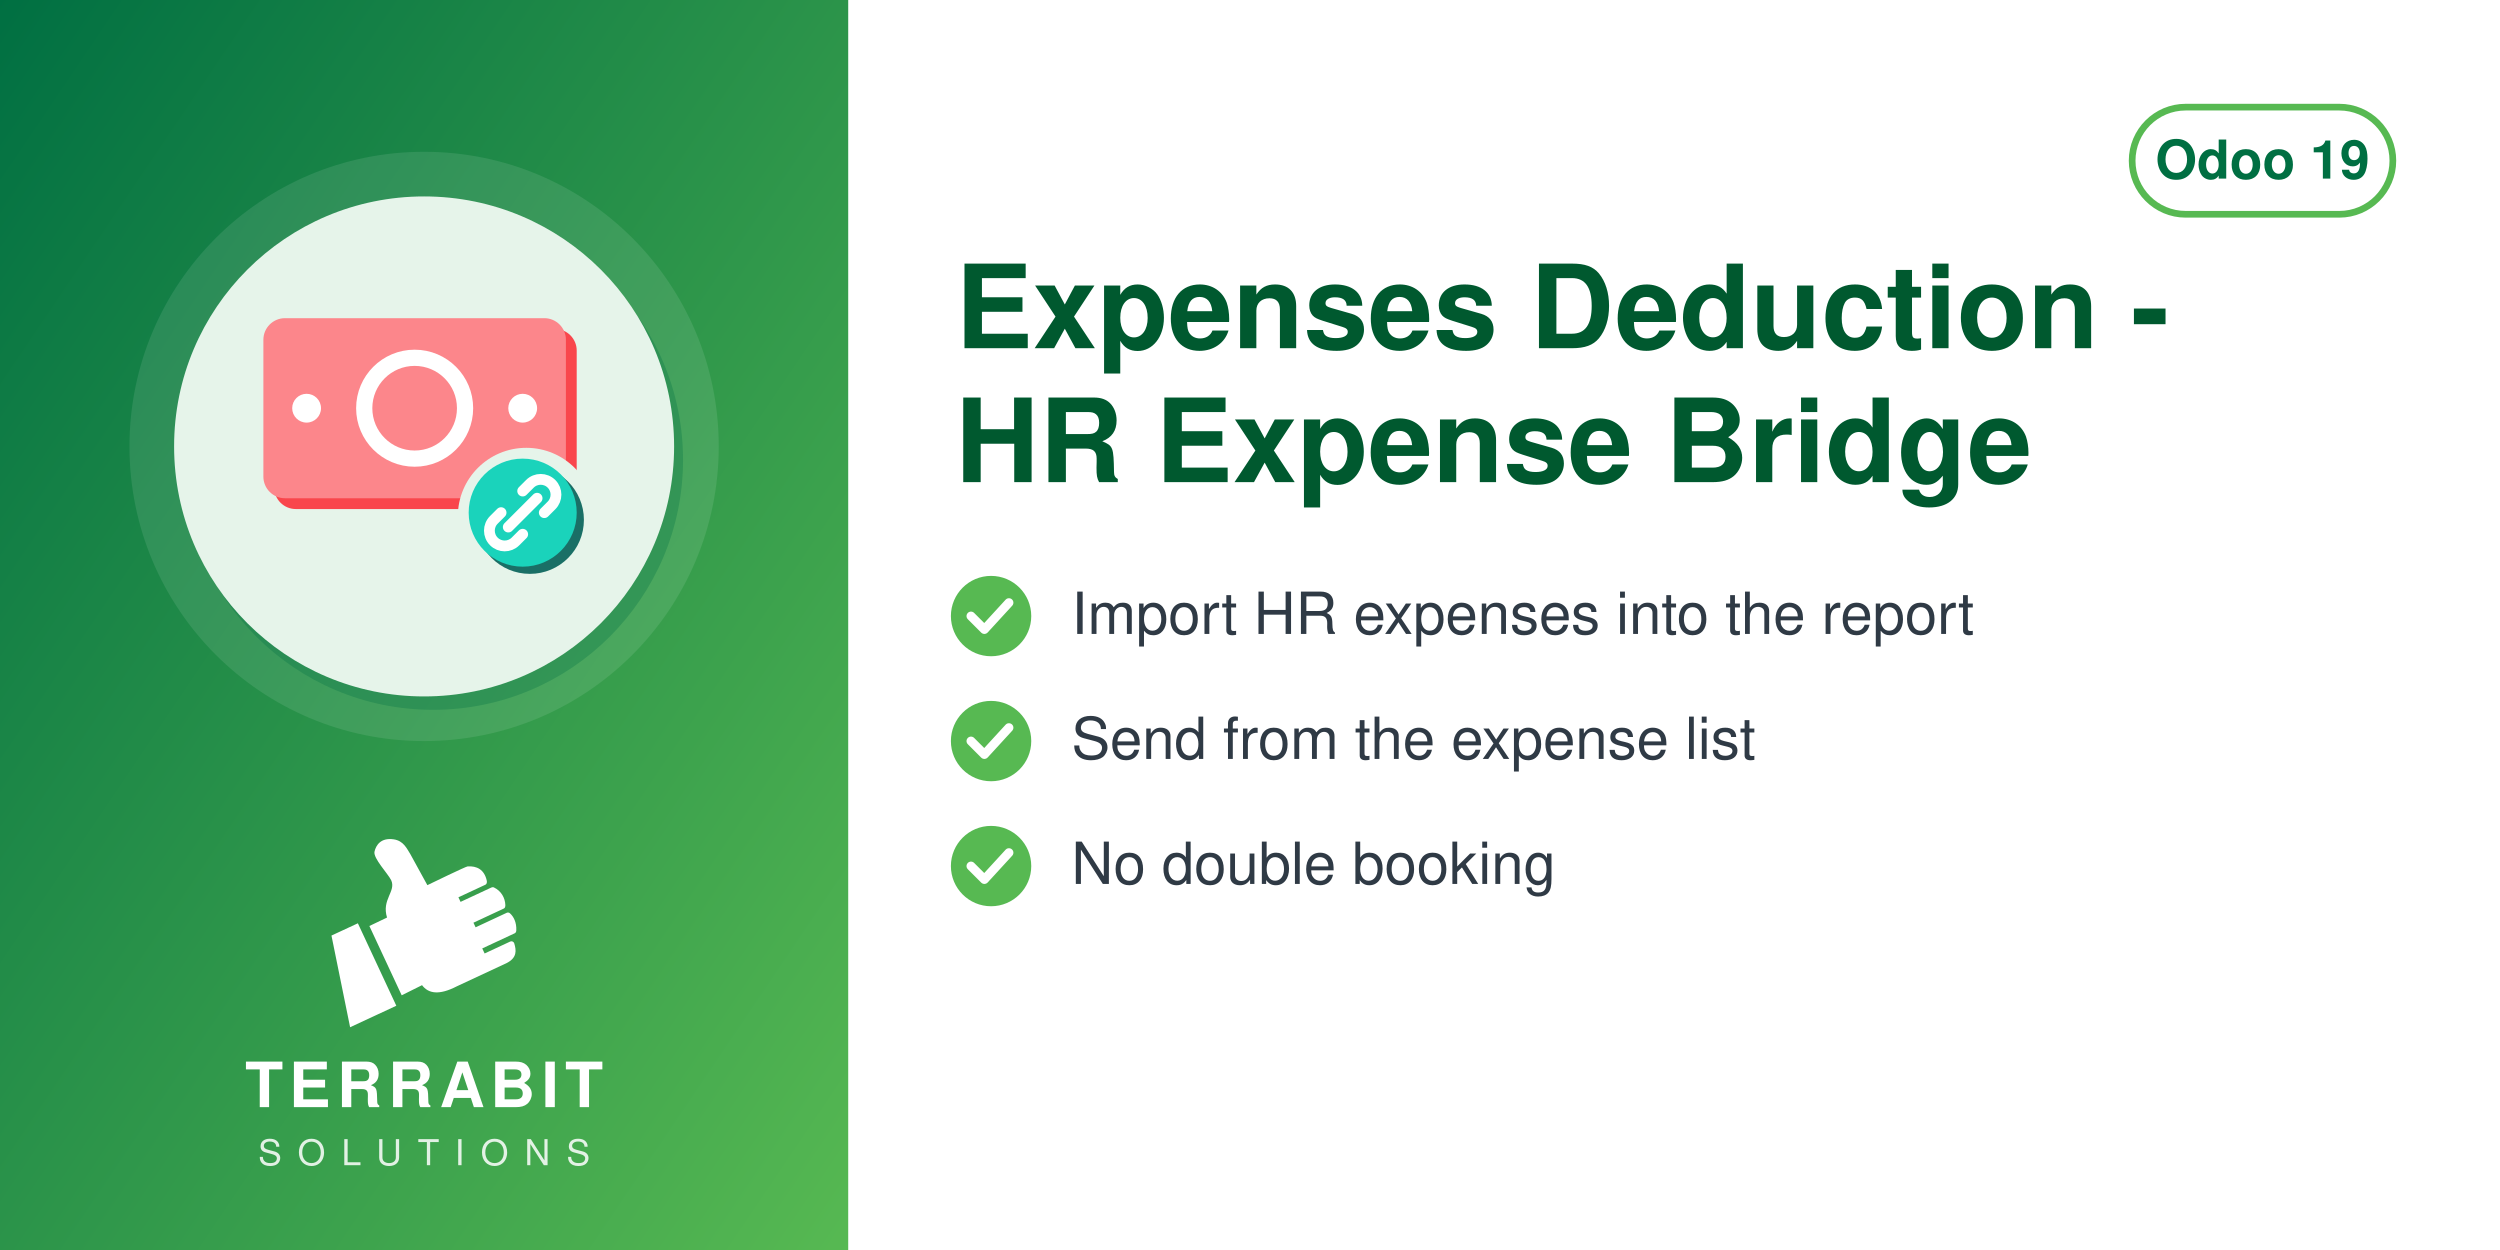
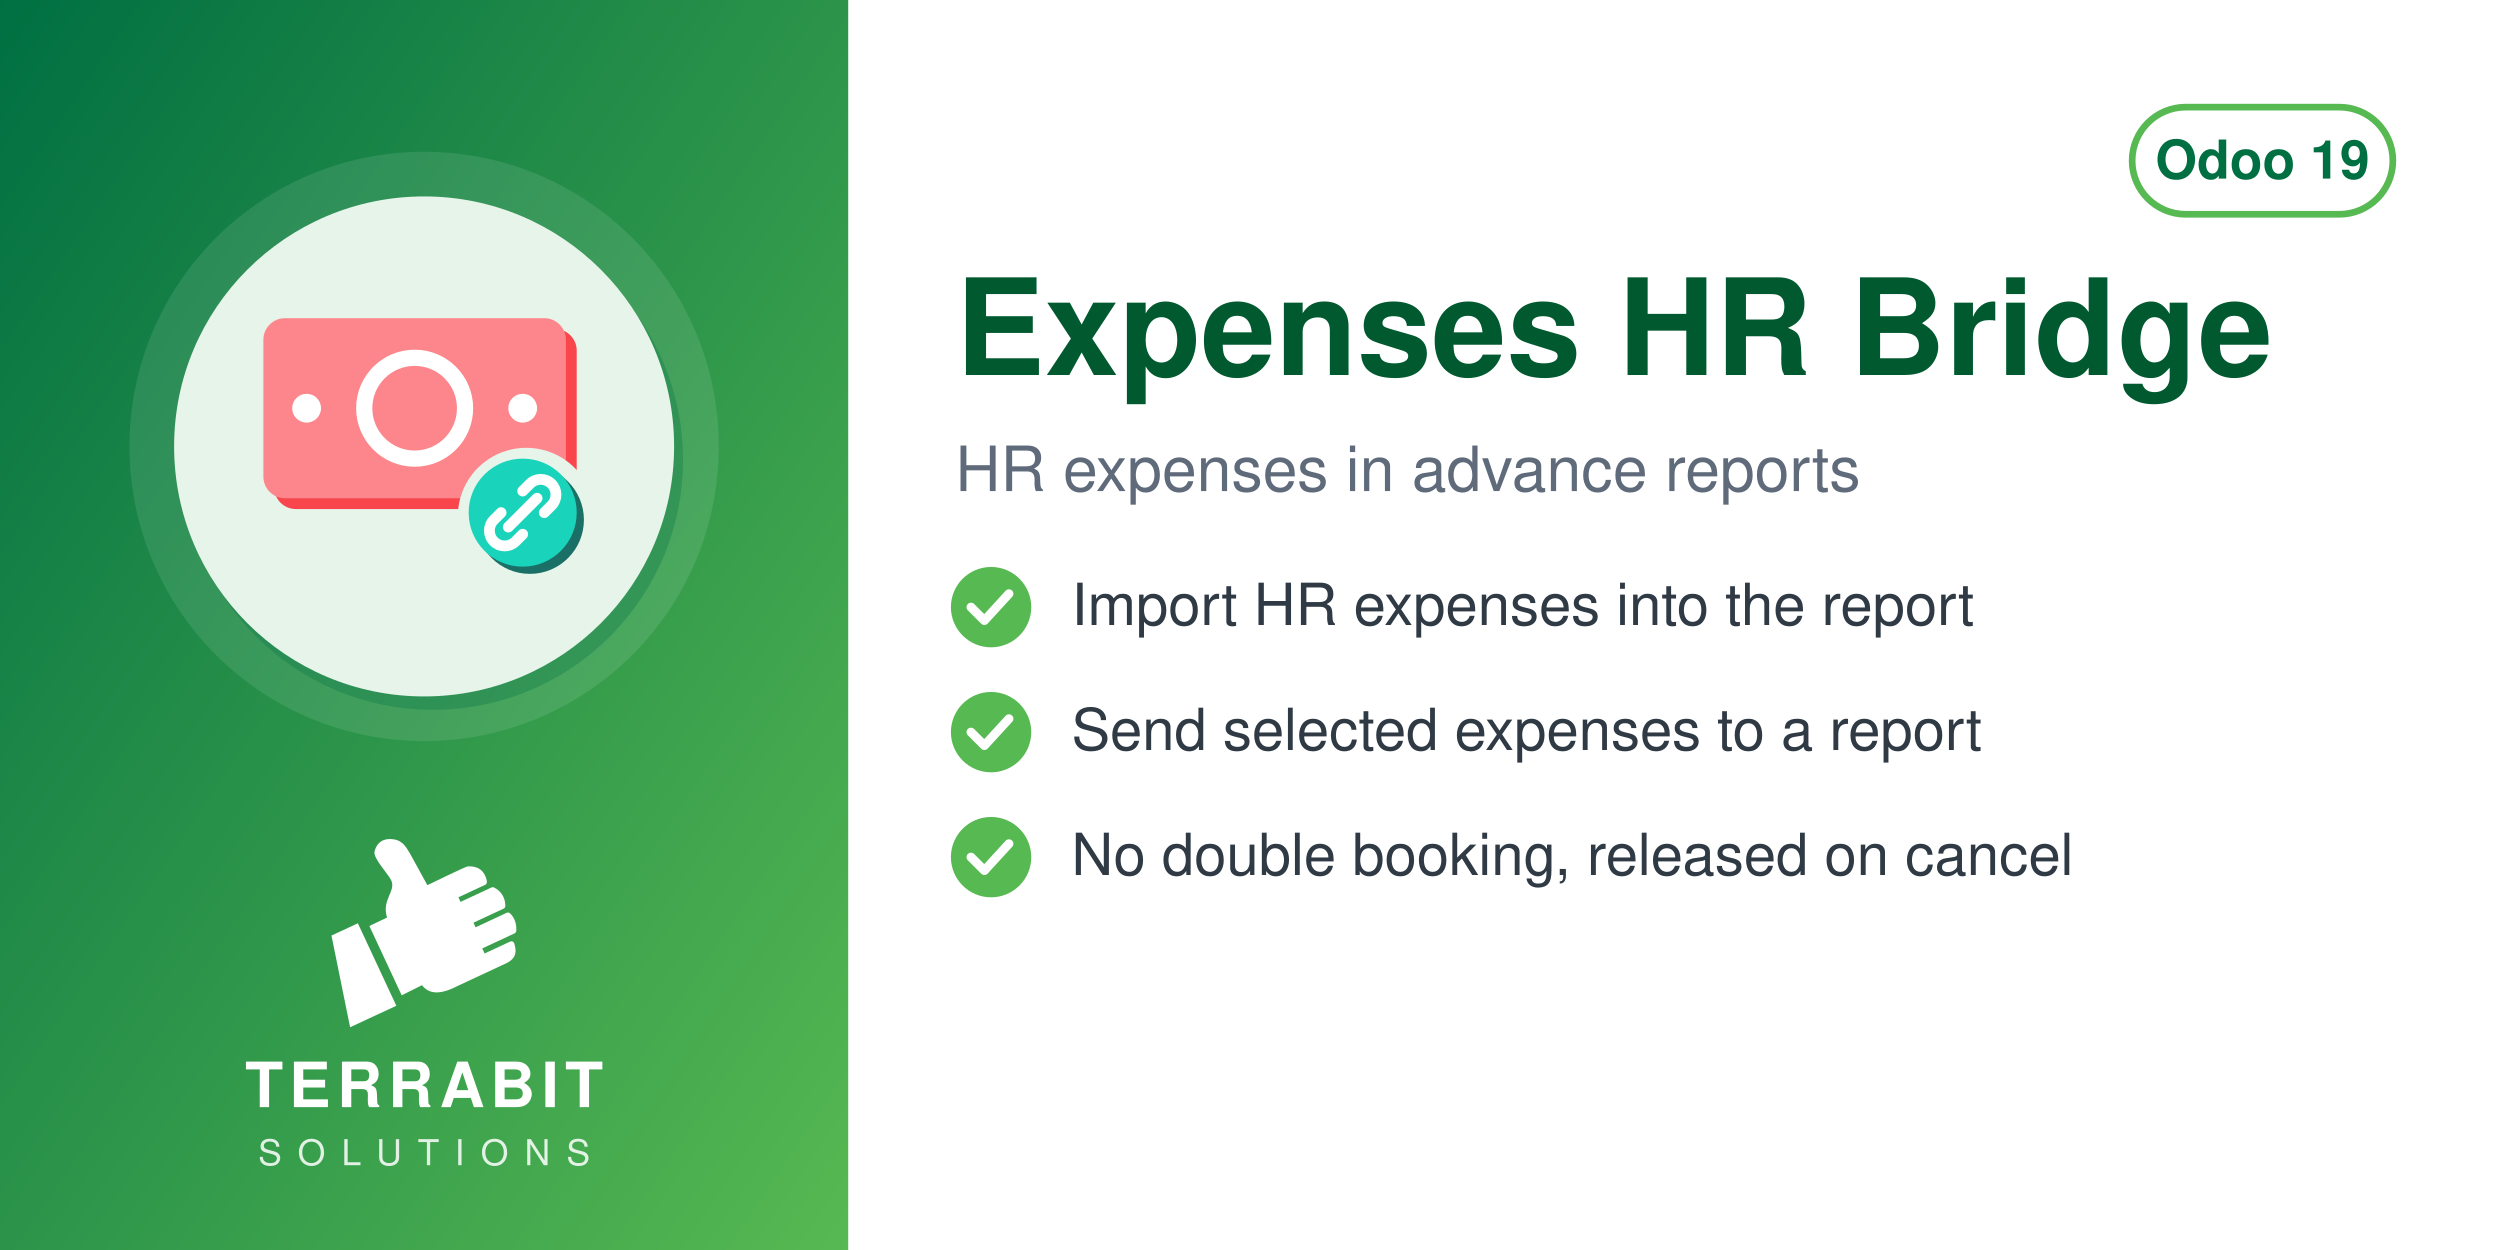
<svg xmlns="http://www.w3.org/2000/svg" width="560" height="280" viewBox="0 0 560 280">
  <defs>
    <linearGradient id="g" x1="0" y1="0" x2="1" y2="1">
      <stop offset="0" stop-color="#006F42" />
      <stop offset="1" stop-color="#57B952" />
    </linearGradient>
  </defs>
  <rect width="560" height="280" fill="#FFFFFF" />
  <rect width="190" height="280" fill="url(#g)" />
  <circle cx="95.0" cy="100" r="66" fill="white" opacity="0.10" />
  <circle cx="97.0" cy="103" r="56" fill="#006F42" opacity="0.30" />
  <circle cx="95.0" cy="100" r="56" fill="#E6F4EA" />
  <svg x="54.0" y="59.0" width="82" height="82" viewBox="0 0 100 100" preserveAspectRatio="xMidYMid meet">
    <g transform="translate(2.16,-6.68) scale(0.9838)">
      <defs>
        <mask id="mi-cut" maskUnits="userSpaceOnUse" x="-20" y="-20" width="140" height="140">
          <rect x="-20" y="-20" width="140" height="140" fill="#fff" />
          <circle cx="77" cy="77" r="19" fill="#000" />
        </mask>
      </defs>
      <g mask="url(#mi-cut)">
        <g transform="translate(3,3)" fill="#F9464C">
          <rect x="4" y="22" width="84" height="50" rx="6" />
        </g>
        <g fill="#FC868B">
          <rect x="4" y="22" width="84" height="50" rx="6" />
        </g>
        <circle cx="46" cy="47" r="14" fill="none" stroke="#FFFFFF" stroke-width="4.5" />
        <g fill="#FFFFFF">
          <circle cx="16" cy="47" r="4" />
          <circle cx="76" cy="47" r="4" />
        </g>
      </g>
      <circle cx="78" cy="78" r="15" fill="#1A6F66" />
      <circle cx="76" cy="76" r="15" fill="#1AD3BB" />
      <path d="M72,80 l8,-8 M70,76 l-2,2 a4,4 0 0 0 6,6 l2,-2 M82,76 l2,-2 a4,4 0 0 0 -6,-6 l-2,2" fill="none" stroke="#FFFFFF" stroke-width="3" stroke-linecap="round" stroke-linejoin="round" />
    </g>
  </svg>
  <svg x="72.0" y="186" width="46" height="46" viewBox="4045 2535 3400 3400" preserveAspectRatio="xMidYMid meet">
    <path fill="#FFFFFF" d="M4648.32 4073.59l636.59 1365.17 -765.09 355.96 -308.63 -1517.87 437.13 -203.26zm725.61 1192.32l336.75 -167.88c105.65,140.85 282.69,170.72 576.82,18.8l819.92 -382.33c181.4,-90.13 164.26,-214.57 130.07,-328.43 -4.28,-14.25 -13.68,-24.81 -27.34,-30.7 -13.67,-5.89 -27.61,-5.11 -41.09,1.18l-422.32 196.93 -39.04 -83.72 538.07 -250.91c16.64,-7.76 24.7,-27.69 25.58,-46.04 6.48,-134.33 -44.36,-230.89 -105.84,-285.23 -15.2,-13.44 -35.71,-15.59 -54.12,-7l-513.92 239.64 -35.6 -76.34 506.31 -236.1c17.69,-8.25 22.52,-36.93 21.83,-56.45 -4.1,-117.31 -67.62,-232.74 -187.72,-290.66 -13.94,-6.72 -28.64,-6.36 -42.69,0.19l-511.21 238.38 -35.37 -75.86 448.98 -209.36c20.44,-9.53 25.81,-42.28 21.02,-64.32 -41.02,-189.07 -167.92,-247.8 -318.14,-237.87 -29.39,1.94 -589.86,273.16 -665.95,310.54l-281.84 -513.57c-59.06,-93.13 -112.7,-221.7 -276.47,-245.13 -211.24,-30.22 -291.56,94.38 -316.89,203.13 -25.32,108.75 223.84,365.99 276.05,473.69 85.52,184.27 -161.86,318.11 -68.41,617.99l-292.54 139.94 535.09 1147.51z" />
  </svg>
  <text x="95.0" y="248" text-anchor="middle" font-family="Helvetica,Arial,sans-serif" font-size="14" font-weight="800" letter-spacing="1.4" fill="white">TERRABIT</text>
  <text x="95.0" y="261" text-anchor="middle" font-family="Helvetica,Arial,sans-serif" font-size="8" font-weight="500" letter-spacing="3.6" fill="white" opacity="0.85">SOLUTIONS</text>
  <g>
    <rect x="477.6" y="24" width="58.4" height="24" rx="12" fill="none" stroke="#57B952" stroke-width="1.5" />
    <text x="506.8" y="40" text-anchor="middle" font-family="Helvetica,Arial,sans-serif" font-size="12" font-weight="700" fill="#006F42">Odoo 19</text>
  </g>
-   <text x="214" y="78" font-family="Helvetica,Arial,sans-serif" font-size="26" font-weight="700" fill="#00592F">Expenses Deduction -</text>
-   <text x="214" y="108" font-family="Helvetica,Arial,sans-serif" font-size="26" font-weight="700" fill="#00592F">HR Expense Bridge</text>
-   <circle cx="222" cy="138" r="9" fill="#57B952" />
-   <path d="M217.5 138 l3 3 l5.5 -6" fill="none" stroke="white" stroke-width="2" stroke-linecap="round" stroke-linejoin="round" />
-   <text x="240" y="142" font-family="Helvetica,Arial,sans-serif" font-size="13" fill="#2F3A45">Import HR expenses into the report</text>
-   <circle cx="222" cy="166" r="9" fill="#57B952" />
-   <path d="M217.5 166 l3 3 l5.5 -6" fill="none" stroke="white" stroke-width="2" stroke-linecap="round" stroke-linejoin="round" />
-   <text x="240" y="170" font-family="Helvetica,Arial,sans-serif" font-size="13" fill="#2F3A45">Send from the expense list</text>
-   <circle cx="222" cy="194" r="9" fill="#57B952" />
-   <path d="M217.5 194 l3 3 l5.5 -6" fill="none" stroke="white" stroke-width="2" stroke-linecap="round" stroke-linejoin="round" />
-   <text x="240" y="198" font-family="Helvetica,Arial,sans-serif" font-size="13" fill="#2F3A45">No double booking</text>
+   <text x="214" y="84" font-family="Helvetica,Arial,sans-serif" font-size="30" font-weight="700" fill="#00592F">Expenses HR Bridge</text>
+   <text x="214" y="110" font-family="Helvetica,Arial,sans-serif" font-size="14" fill="#5F6B7A">HR expenses in advance reports</text>
+   <circle cx="222" cy="136" r="9" fill="#57B952" />
+   <path d="M217.5 136 l3 3 l5.5 -6" fill="none" stroke="white" stroke-width="2" stroke-linecap="round" stroke-linejoin="round" />
+   <text x="240" y="140" font-family="Helvetica,Arial,sans-serif" font-size="13" fill="#2F3A45">Import HR expenses into the report</text>
+   <circle cx="222" cy="164" r="9" fill="#57B952" />
+   <path d="M217.5 164 l3 3 l5.5 -6" fill="none" stroke="white" stroke-width="2" stroke-linecap="round" stroke-linejoin="round" />
+   <text x="240" y="168" font-family="Helvetica,Arial,sans-serif" font-size="13" fill="#2F3A45">Send selected expenses to a report</text>
+   <circle cx="222" cy="192" r="9" fill="#57B952" />
+   <path d="M217.5 192 l3 3 l5.5 -6" fill="none" stroke="white" stroke-width="2" stroke-linecap="round" stroke-linejoin="round" />
+   <text x="240" y="196" font-family="Helvetica,Arial,sans-serif" font-size="13" fill="#2F3A45">No double booking, released on cancel</text>
</svg>
